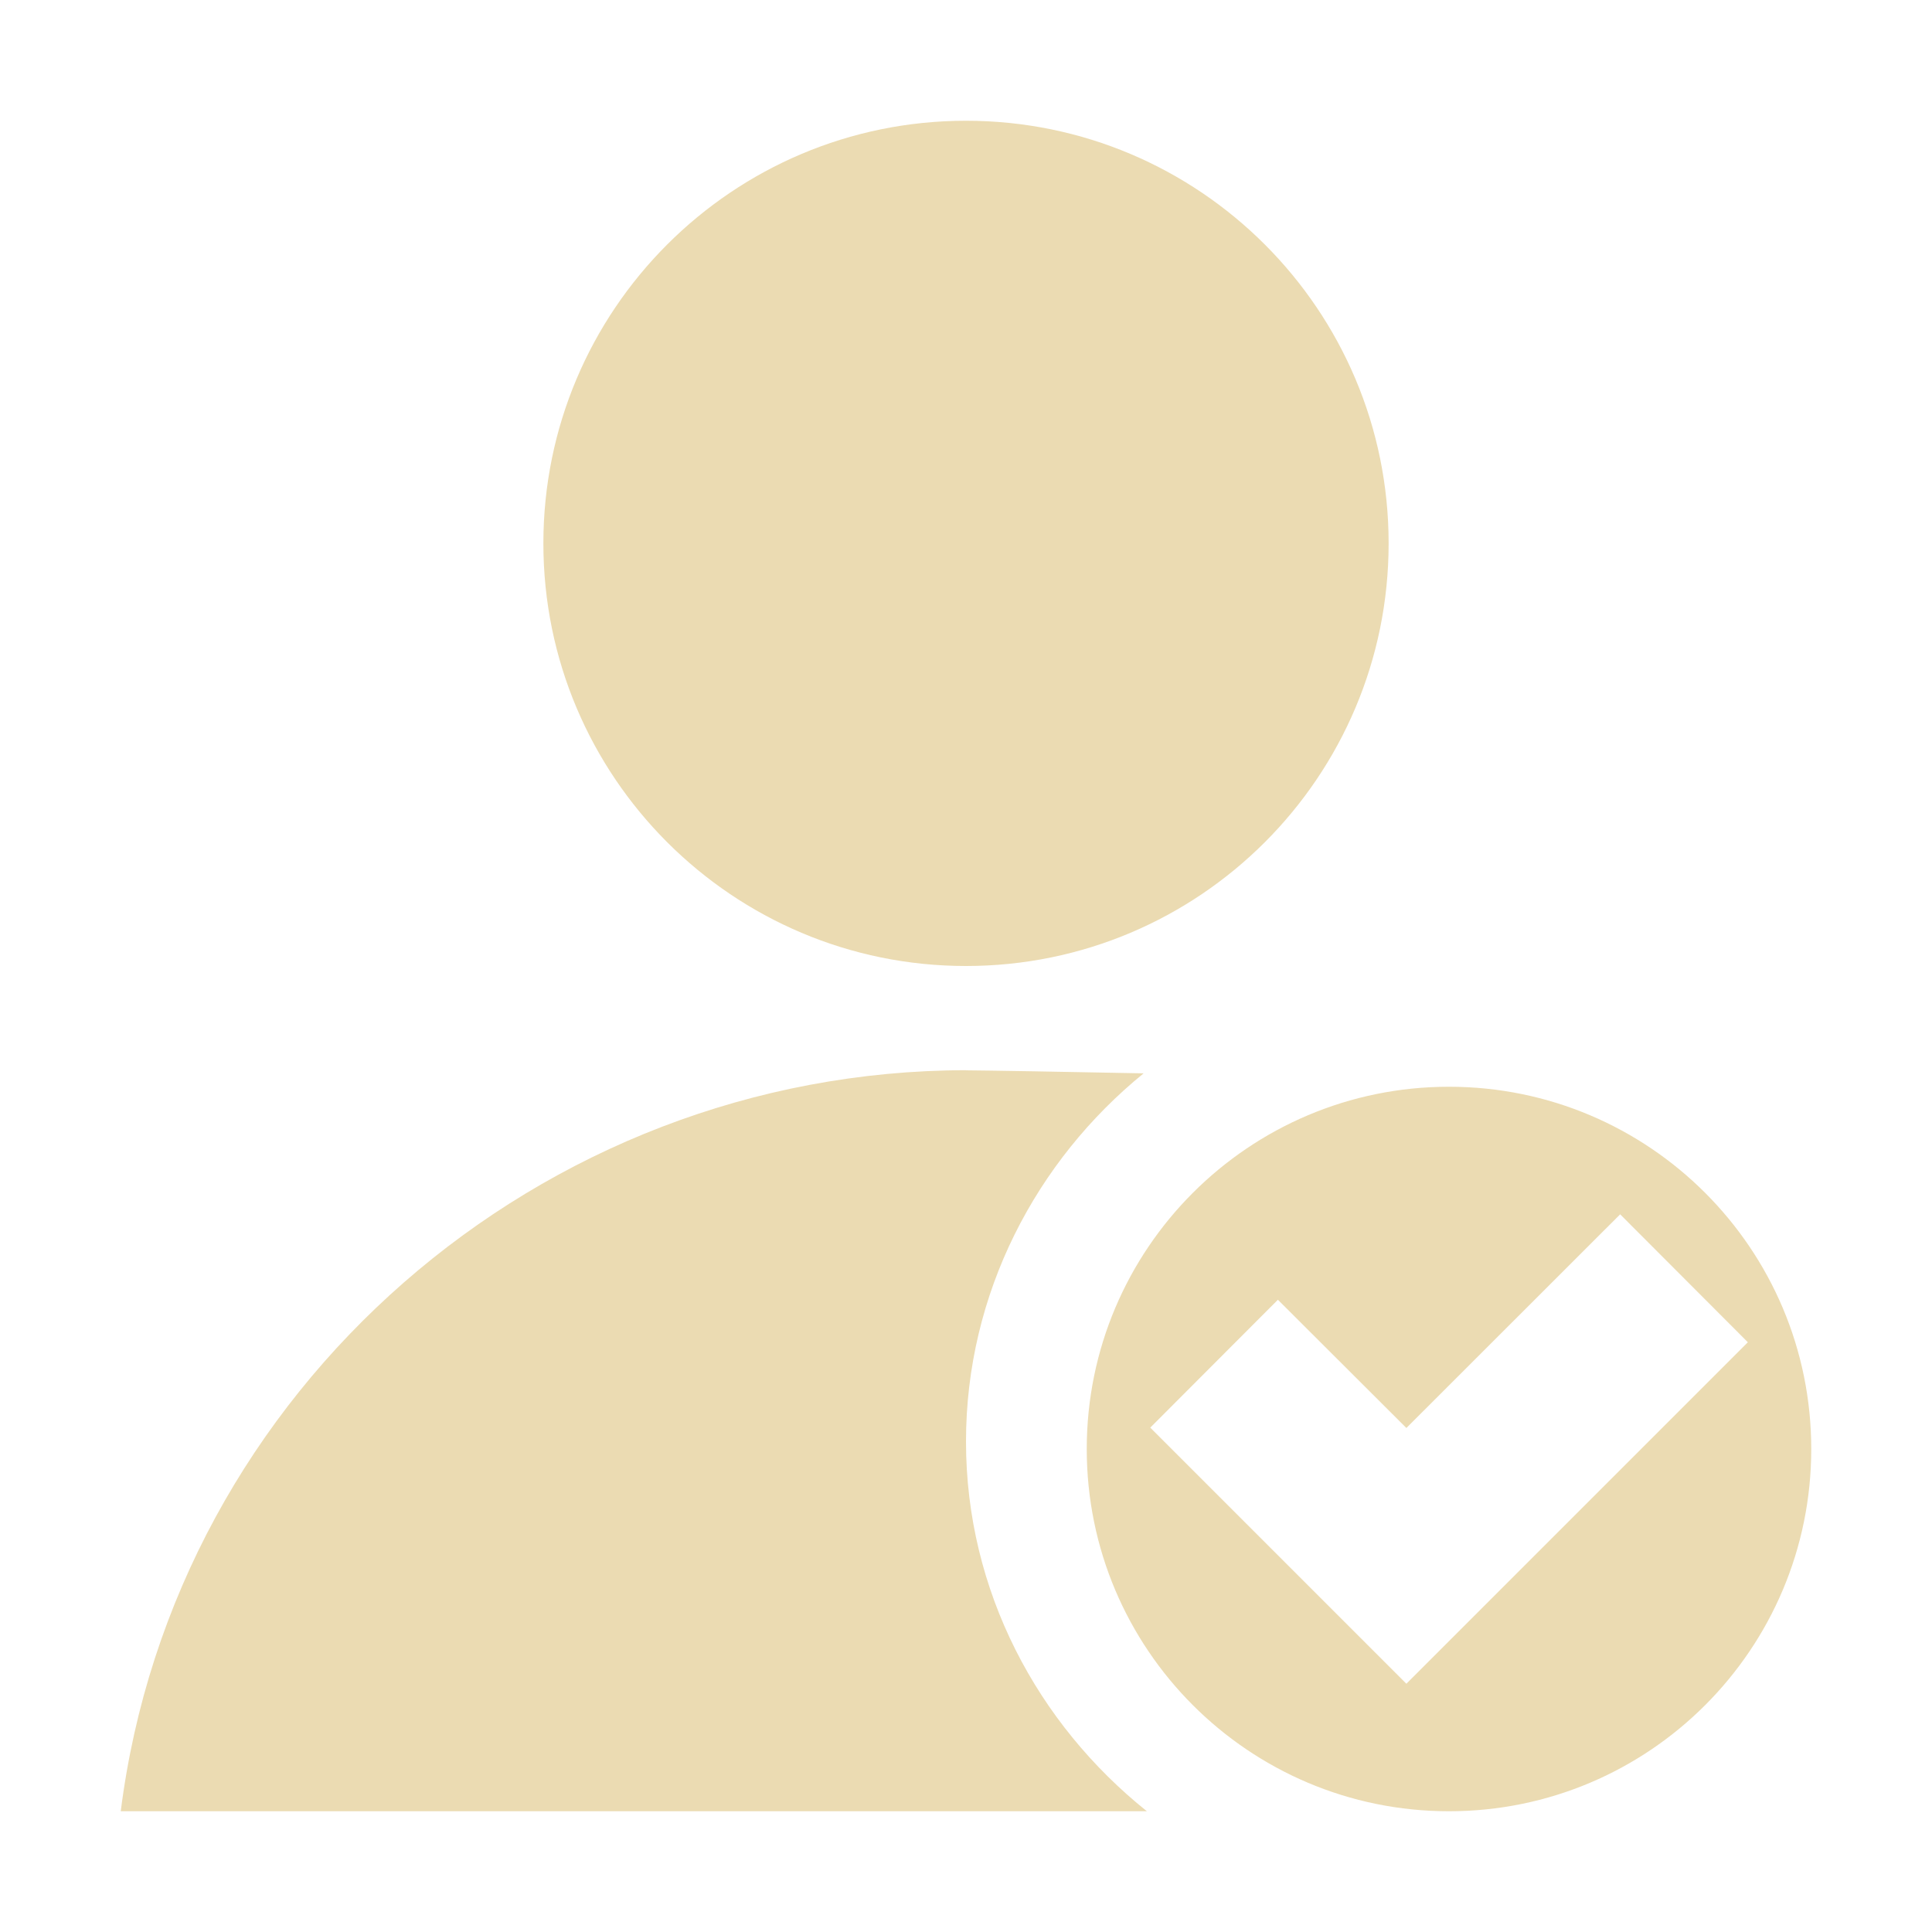
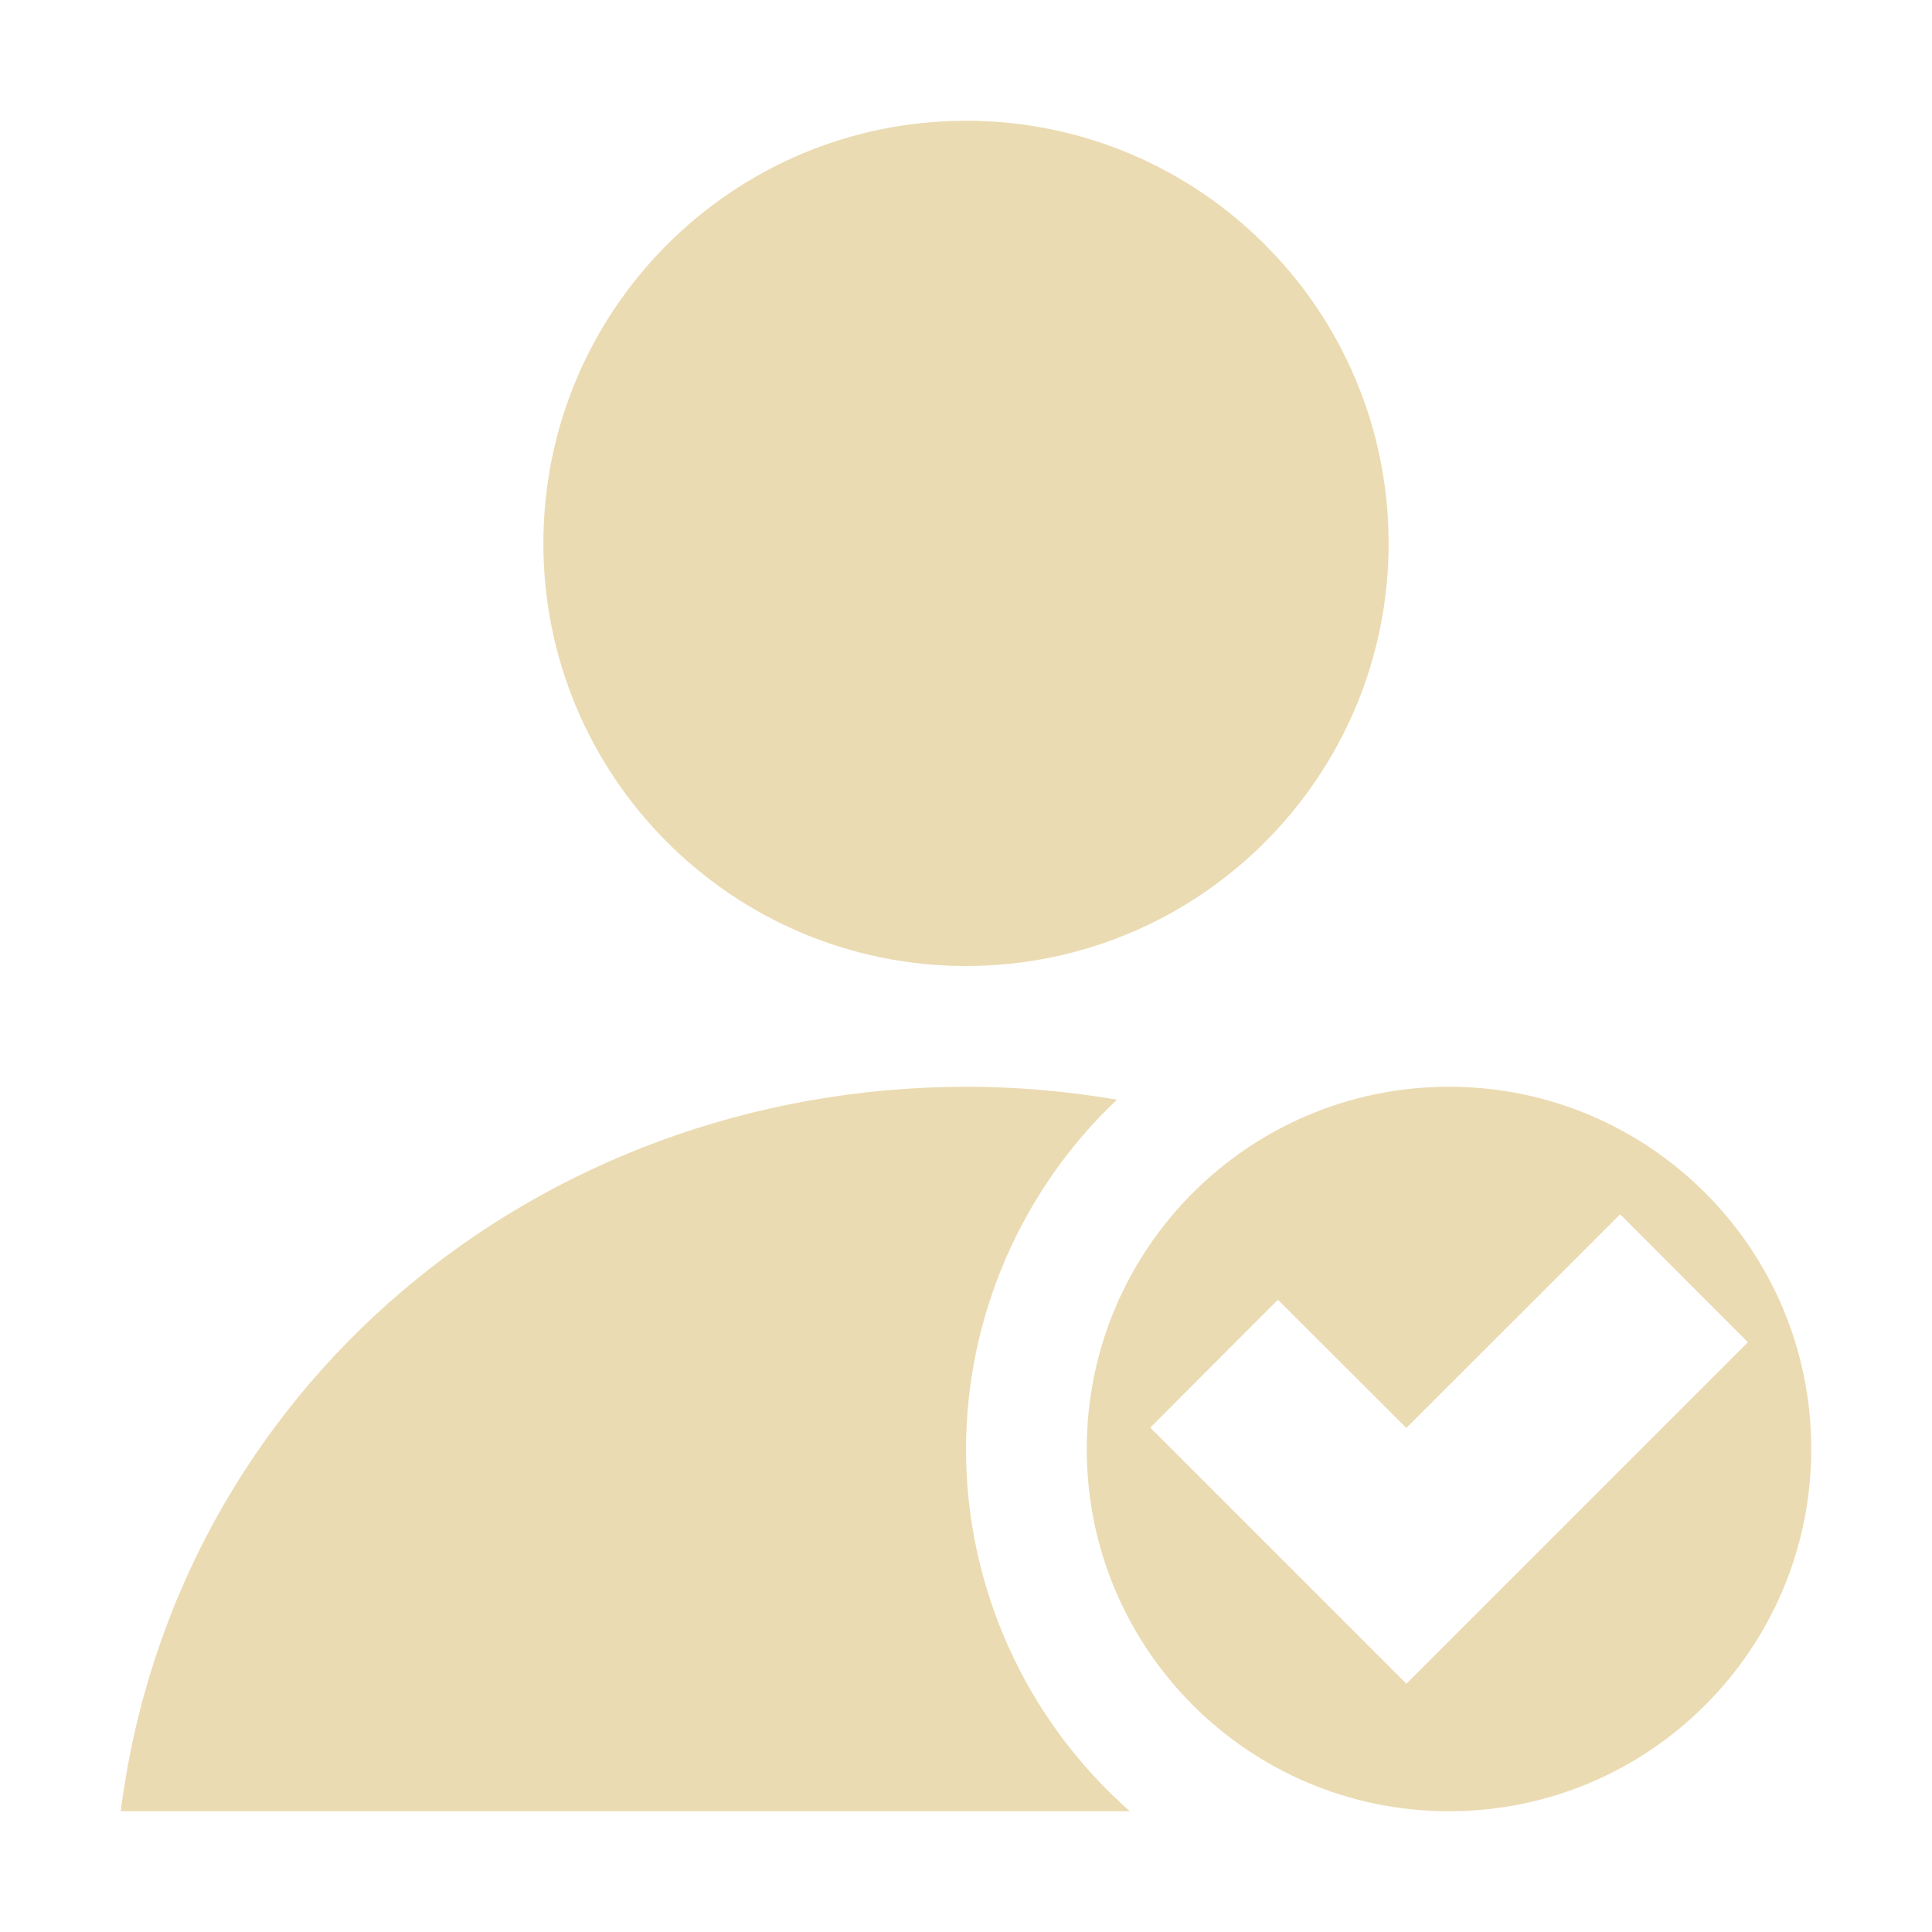
<svg xmlns="http://www.w3.org/2000/svg" width="16" height="16" version="1.1" viewBox="0 0 16 16">
  <defs>
    <style id="current-color-scheme" type="text/css">.ColorScheme-Text { color:#ebdbb2; } .ColorScheme-Highlight { color:#458588; }</style>
  </defs>
-   <path class="ColorScheme-Text" d="m8 1c-1.933-4.81e-6 -3.5 1.567-3.5 3.5 1.45e-5 1.933 1.567 3.5 3.5 3.5 1.933 5.3e-6 3.5-1.567 3.5-3.5s-1.567-3.5-3.5-3.5zm0 7.863c-3.524 0.004-6.559 2.64-7 6.137h8.498c-0.905-0.724-1.498-1.823-1.498-3.062 0-1.228 0.582-2.326 1.471-3.049-0.646-0.013-1.308-0.024-1.471-0.025zm4 0.137a3 3 0 0 0-3 3 3 3 0 0 0 3 3 3 3 0 0 0 3-3 3 3 0 0 0-3-3zm1.418 1.057 1.057 1.059-2.828 2.828-2.121-2.121 1.057-1.059 1.064 1.062 1.771-1.77z" fill="currentColor" />
+   <path class="ColorScheme-Text" d="m8 1c-1.933-4.81e-6 -3.5 1.567-3.5 3.5 1.45e-5 1.933 1.567 3.5 3.5 3.5 1.933 5.3e-6 3.5-1.567 3.5-3.5s-1.567-3.5-3.5-3.5zm4 8c-1.657 0-3 1.343-3 3s1.343 3 3 3 3-1.343 3-3-1.343-3-3-3zm1.418 1.057 1.057 1.059-2.828 2.828-2.121-2.121 1.057-1.059 1.064 1.062 1.771-1.77zm-5.418-1.057c-3.557 0.004-6.555 2.504-7 6h8.357c-0.862-0.759-1.357-1.851-1.357-3 0.003-1.095 0.455-2.14 1.25-2.893-0.406-0.069-0.824-0.107-1.25-0.107z" fill="currentColor" />
</svg>
